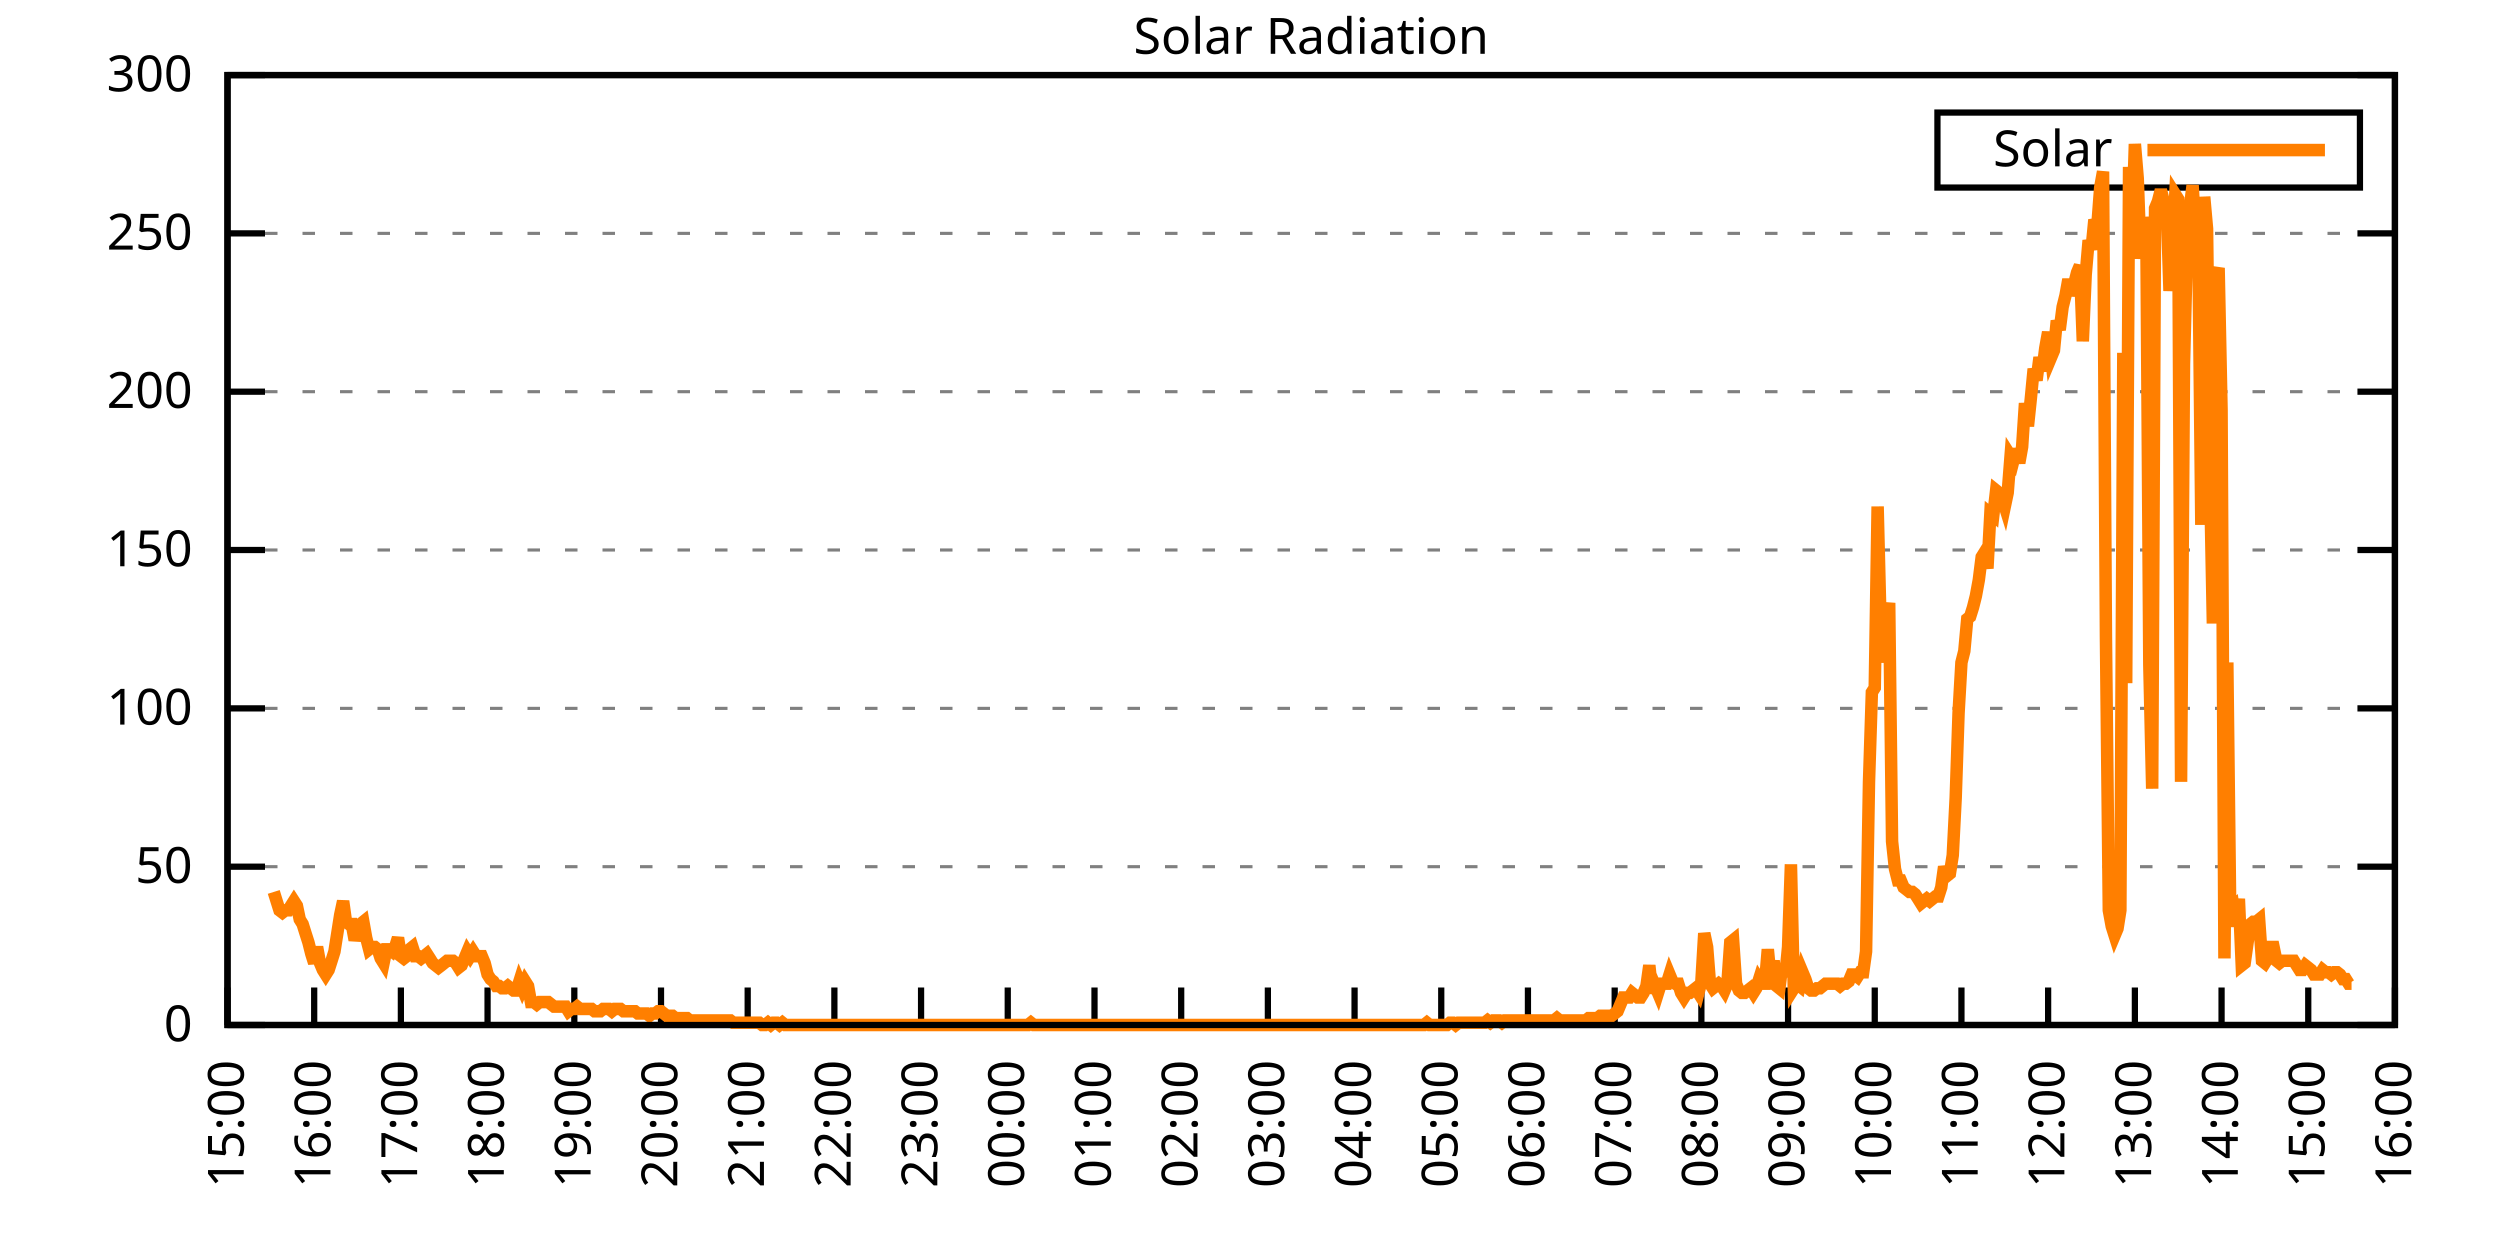
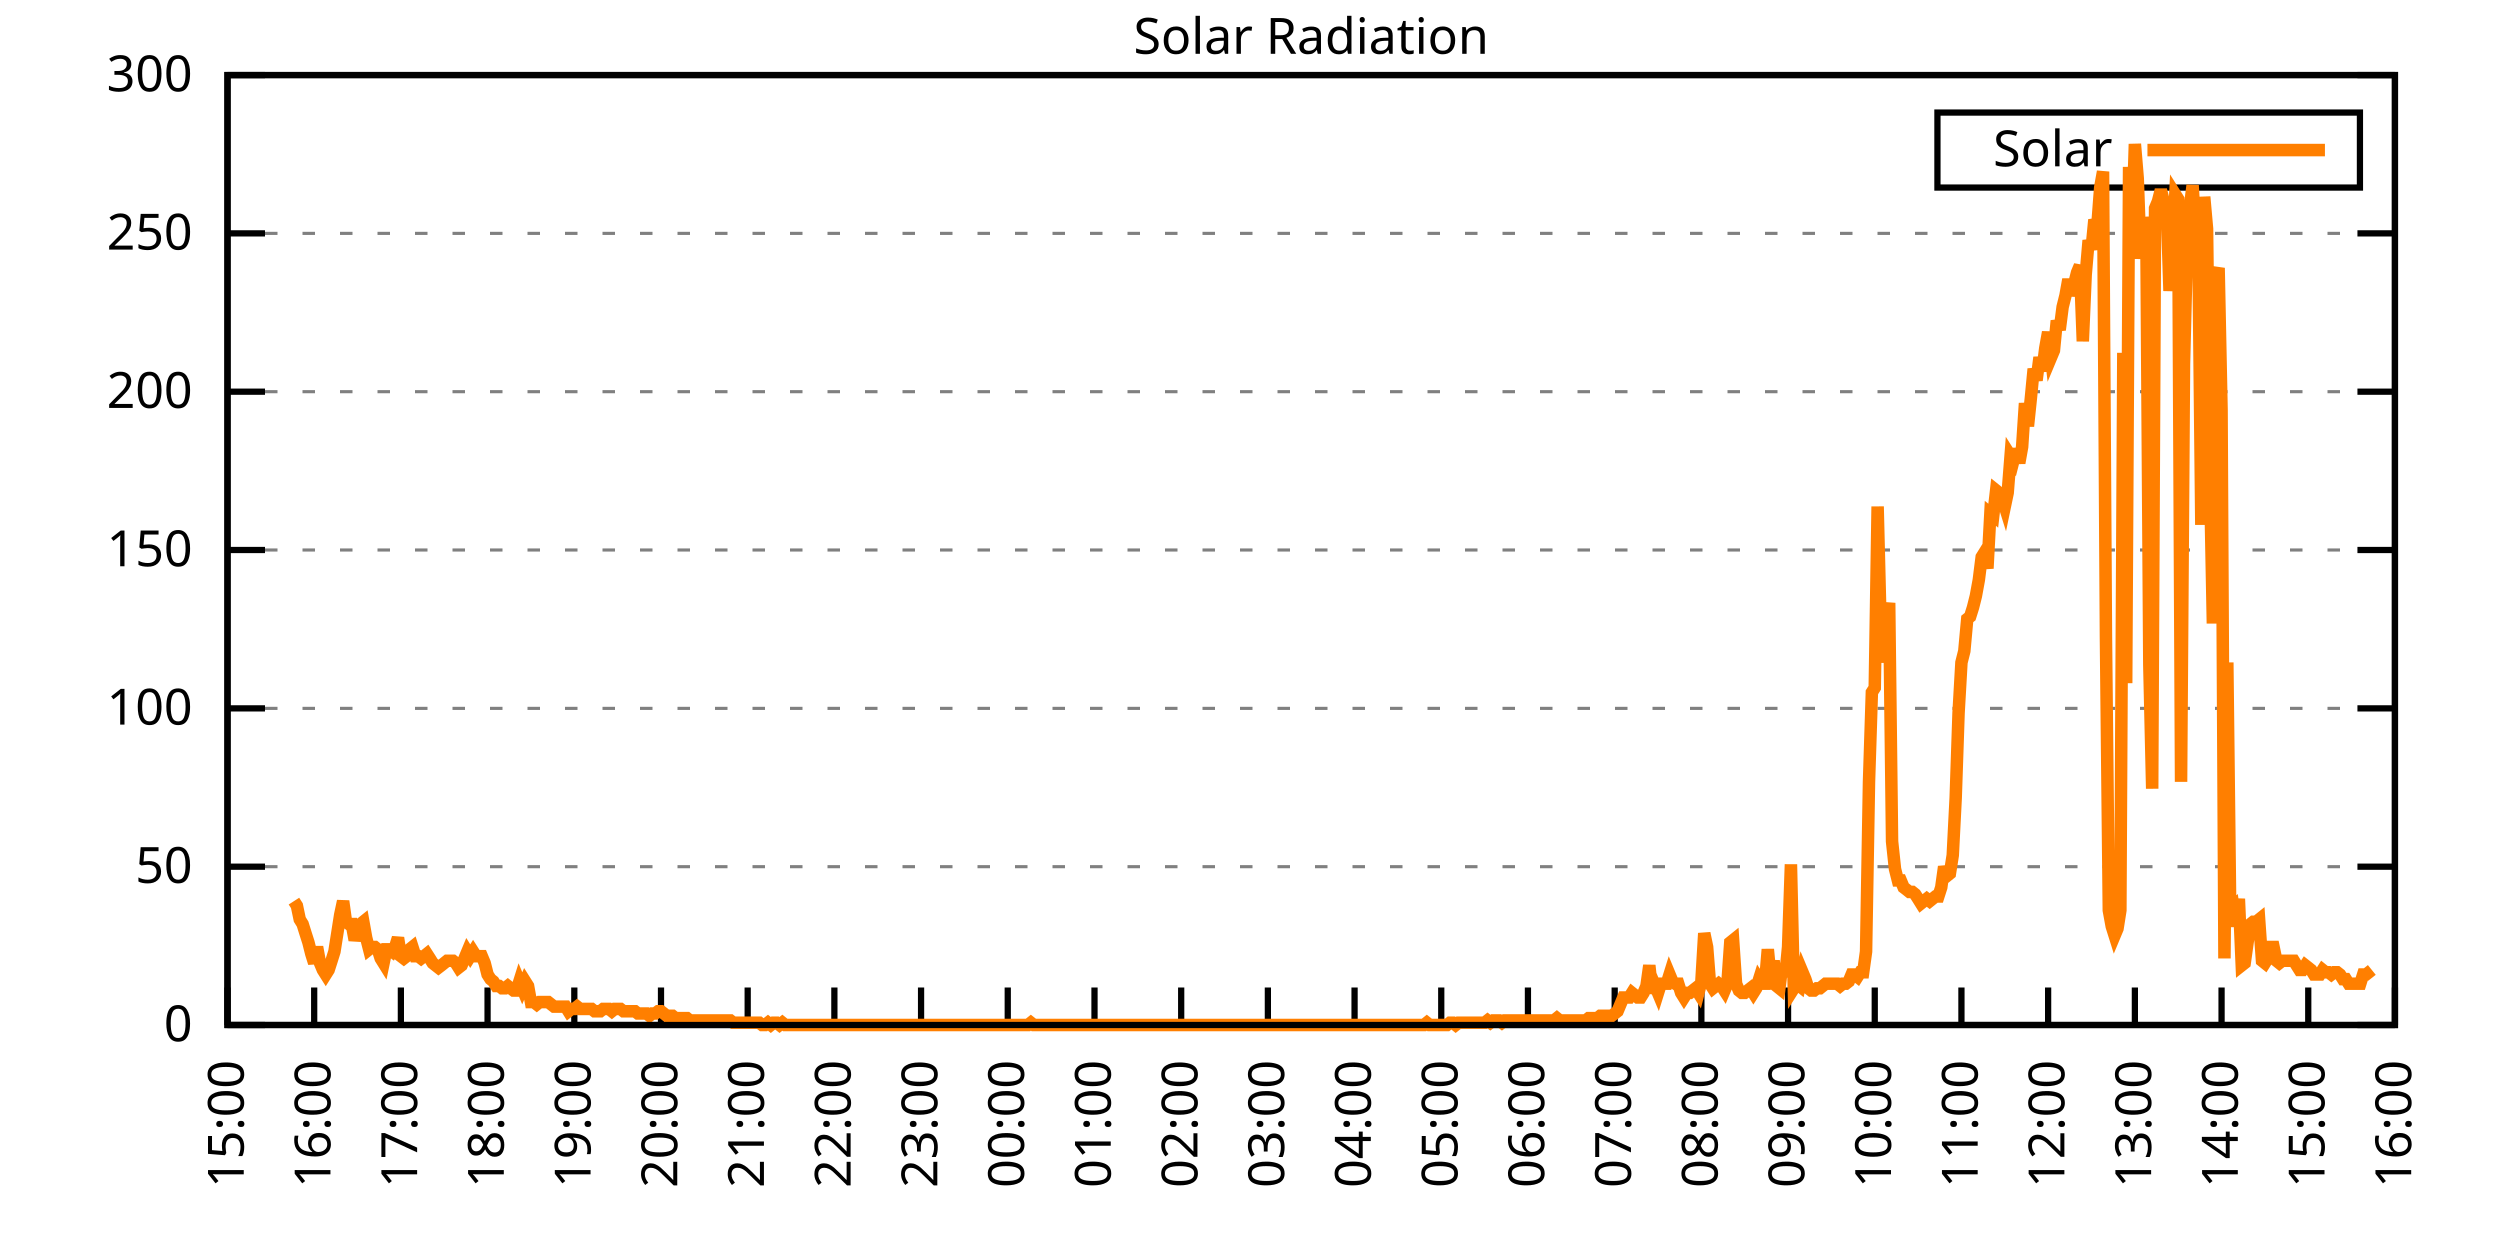
<svg xmlns="http://www.w3.org/2000/svg" xmlns:xlink="http://www.w3.org/1999/xlink" width="400" height="200" viewBox="0 0 400 200">
  <g id="gnuplot_canvas">
    <rect x="0" y="0" width="400" height="200" fill="none" />
    <defs>
      <circle id="gpDot" r="0.5" stroke-width="0.5" stroke="currentColor" />
      <path id="gpPt0" stroke-width="0.333" stroke="currentColor" d="M-1,0 h2 M0,-1 v2" />
      <path id="gpPt1" stroke-width="0.333" stroke="currentColor" d="M-1,-1 L1,1 M1,-1 L-1,1" />
      <path id="gpPt2" stroke-width="0.333" stroke="currentColor" d="M-1,0 L1,0 M0,-1 L0,1 M-1,-1 L1,1 M-1,1 L1,-1" />
      <rect id="gpPt3" stroke-width="0.333" stroke="currentColor" x="-1" y="-1" width="2" height="2" />
      <rect id="gpPt4" stroke-width="0.333" stroke="currentColor" fill="currentColor" x="-1" y="-1" width="2" height="2" />
      <circle id="gpPt5" stroke-width="0.333" stroke="currentColor" cx="0" cy="0" r="1" />
      <use xlink:href="#gpPt5" id="gpPt6" fill="currentColor" stroke="none" />
      <path id="gpPt7" stroke-width="0.333" stroke="currentColor" d="M0,-1.33 L-1.33,0.67 L1.33,0.67 z" />
      <use xlink:href="#gpPt7" id="gpPt8" fill="currentColor" stroke="none" />
      <use xlink:href="#gpPt7" id="gpPt9" stroke="currentColor" transform="rotate(180)" />
      <use xlink:href="#gpPt9" id="gpPt10" fill="currentColor" stroke="none" />
      <use xlink:href="#gpPt3" id="gpPt11" stroke="currentColor" transform="rotate(45)" />
      <use xlink:href="#gpPt11" id="gpPt12" fill="currentColor" stroke="none" />
      <path id="gpPt13" stroke-width="0.333" stroke="currentColor" d="M0,1.330 L1.265,0.411 L0.782,-1.067 L-0.782,-1.076 L-1.265,0.411 z" />
      <use xlink:href="#gpPt13" id="gpPt14" fill="currentColor" stroke="none" />
      <filter id="textbox" filterUnits="objectBoundingBox" x="0" y="0" height="1" width="1">
        <feFlood flood-color="white" flood-opacity="1" result="bgnd" />
        <feComposite in="SourceGraphic" in2="bgnd" operator="atop" />
      </filter>
      <filter id="greybox" filterUnits="objectBoundingBox" x="0" y="0" height="1" width="1">
        <feFlood flood-color="lightgrey" flood-opacity="1" result="grey" />
        <feComposite in="SourceGraphic" in2="grey" operator="atop" />
      </filter>
    </defs>
    <g fill="none" color="white" stroke="currentColor" stroke-width="1.00" stroke-linecap="butt" stroke-linejoin="miter">
</g>
    <g fill="none" color="black" stroke="currentColor" stroke-width="1.00" stroke-linecap="butt" stroke-linejoin="miter">
      <g stroke="none" shape-rendering="crispEdges">
        <polygon fill="rgb(255, 255, 255)" points="36.40,164.00 383.18,164.00 383.18,12.02 36.40,12.02 " />
      </g>
    </g>
    <g fill="none" color="black" stroke="currentColor" stroke-width="1.00" stroke-linecap="butt" stroke-linejoin="miter">
</g>
    <g fill="none" color="black" stroke="black" stroke-width="0.50" stroke-linecap="butt" stroke-linejoin="miter">
</g>
    <g fill="none" color="gray" stroke="currentColor" stroke-width="0.50" stroke-linecap="butt" stroke-linejoin="miter">
      <path stroke="gray" stroke-dasharray="2,4" class="gridline" d="M36.40,164.00 L383.19,164.00  " />
    </g>
    <g fill="none" color="gray" stroke="gray" stroke-width="1.00" stroke-linecap="butt" stroke-linejoin="miter">
</g>
    <g fill="none" color="black" stroke="currentColor" stroke-width="1.00" stroke-linecap="butt" stroke-linejoin="miter">
      <path stroke="black" d="M36.40,164.00 L42.40,164.00 M383.19,164.00 L377.19,164.00  " />
      <g transform="translate(30.80,166.60)" stroke="none" fill="black" font-family="Sans" font-size="8.00" text-anchor="end">
        <text>
          <tspan font-family="Sans"> 0</tspan>
        </text>
      </g>
    </g>
    <g fill="none" color="black" stroke="currentColor" stroke-width="1.00" stroke-linecap="butt" stroke-linejoin="miter">
</g>
    <g fill="none" color="black" stroke="black" stroke-width="0.50" stroke-linecap="butt" stroke-linejoin="miter">
</g>
    <g fill="none" color="gray" stroke="currentColor" stroke-width="0.50" stroke-linecap="butt" stroke-linejoin="miter">
      <path stroke="gray" stroke-dasharray="2,4" class="gridline" d="M36.40,138.67 L383.19,138.67  " />
    </g>
    <g fill="none" color="gray" stroke="gray" stroke-width="1.00" stroke-linecap="butt" stroke-linejoin="miter">
</g>
    <g fill="none" color="black" stroke="currentColor" stroke-width="1.00" stroke-linecap="butt" stroke-linejoin="miter">
      <path stroke="black" d="M36.40,138.67 L42.40,138.67 M383.19,138.67 L377.19,138.67  " />
      <g transform="translate(30.80,141.27)" stroke="none" fill="black" font-family="Sans" font-size="8.00" text-anchor="end">
        <text>
          <tspan font-family="Sans"> 50</tspan>
        </text>
      </g>
    </g>
    <g fill="none" color="black" stroke="currentColor" stroke-width="1.00" stroke-linecap="butt" stroke-linejoin="miter">
</g>
    <g fill="none" color="black" stroke="black" stroke-width="0.50" stroke-linecap="butt" stroke-linejoin="miter">
</g>
    <g fill="none" color="gray" stroke="currentColor" stroke-width="0.50" stroke-linecap="butt" stroke-linejoin="miter">
      <path stroke="gray" stroke-dasharray="2,4" class="gridline" d="M36.40,113.34 L383.19,113.34  " />
    </g>
    <g fill="none" color="gray" stroke="gray" stroke-width="1.00" stroke-linecap="butt" stroke-linejoin="miter">
</g>
    <g fill="none" color="black" stroke="currentColor" stroke-width="1.00" stroke-linecap="butt" stroke-linejoin="miter">
      <path stroke="black" d="M36.40,113.34 L42.40,113.34 M383.19,113.34 L377.19,113.34  " />
      <g transform="translate(30.80,115.94)" stroke="none" fill="black" font-family="Sans" font-size="8.00" text-anchor="end">
        <text>
          <tspan font-family="Sans"> 100</tspan>
        </text>
      </g>
    </g>
    <g fill="none" color="black" stroke="currentColor" stroke-width="1.00" stroke-linecap="butt" stroke-linejoin="miter">
</g>
    <g fill="none" color="black" stroke="black" stroke-width="0.50" stroke-linecap="butt" stroke-linejoin="miter">
</g>
    <g fill="none" color="gray" stroke="currentColor" stroke-width="0.50" stroke-linecap="butt" stroke-linejoin="miter">
      <path stroke="gray" stroke-dasharray="2,4" class="gridline" d="M36.40,88.00 L383.19,88.00  " />
    </g>
    <g fill="none" color="gray" stroke="gray" stroke-width="1.00" stroke-linecap="butt" stroke-linejoin="miter">
</g>
    <g fill="none" color="black" stroke="currentColor" stroke-width="1.00" stroke-linecap="butt" stroke-linejoin="miter">
      <path stroke="black" d="M36.40,88.00 L42.40,88.00 M383.19,88.00 L377.19,88.00  " />
      <g transform="translate(30.80,90.60)" stroke="none" fill="black" font-family="Sans" font-size="8.00" text-anchor="end">
        <text>
          <tspan font-family="Sans"> 150</tspan>
        </text>
      </g>
    </g>
    <g fill="none" color="black" stroke="currentColor" stroke-width="1.00" stroke-linecap="butt" stroke-linejoin="miter">
</g>
    <g fill="none" color="black" stroke="black" stroke-width="0.50" stroke-linecap="butt" stroke-linejoin="miter">
</g>
    <g fill="none" color="gray" stroke="currentColor" stroke-width="0.50" stroke-linecap="butt" stroke-linejoin="miter">
      <path stroke="gray" stroke-dasharray="2,4" class="gridline" d="M36.40,62.67 L383.19,62.67  " />
    </g>
    <g fill="none" color="gray" stroke="gray" stroke-width="1.00" stroke-linecap="butt" stroke-linejoin="miter">
</g>
    <g fill="none" color="black" stroke="currentColor" stroke-width="1.00" stroke-linecap="butt" stroke-linejoin="miter">
      <path stroke="black" d="M36.40,62.67 L42.40,62.67 M383.19,62.67 L377.19,62.67  " />
      <g transform="translate(30.80,65.27)" stroke="none" fill="black" font-family="Sans" font-size="8.00" text-anchor="end">
        <text>
          <tspan font-family="Sans"> 200</tspan>
        </text>
      </g>
    </g>
    <g fill="none" color="black" stroke="currentColor" stroke-width="1.00" stroke-linecap="butt" stroke-linejoin="miter">
</g>
    <g fill="none" color="black" stroke="black" stroke-width="0.50" stroke-linecap="butt" stroke-linejoin="miter">
</g>
    <g fill="none" color="gray" stroke="currentColor" stroke-width="0.50" stroke-linecap="butt" stroke-linejoin="miter">
      <path stroke="gray" stroke-dasharray="2,4" class="gridline" d="M36.40,37.34 L383.19,37.34  " />
    </g>
    <g fill="none" color="gray" stroke="gray" stroke-width="1.00" stroke-linecap="butt" stroke-linejoin="miter">
</g>
    <g fill="none" color="black" stroke="currentColor" stroke-width="1.00" stroke-linecap="butt" stroke-linejoin="miter">
      <path stroke="black" d="M36.40,37.34 L42.40,37.34 M383.19,37.34 L377.19,37.34  " />
      <g transform="translate(30.80,39.94)" stroke="none" fill="black" font-family="Sans" font-size="8.00" text-anchor="end">
        <text>
          <tspan font-family="Sans"> 250</tspan>
        </text>
      </g>
    </g>
    <g fill="none" color="black" stroke="currentColor" stroke-width="1.00" stroke-linecap="butt" stroke-linejoin="miter">
</g>
    <g fill="none" color="black" stroke="black" stroke-width="0.50" stroke-linecap="butt" stroke-linejoin="miter">
</g>
    <g fill="none" color="gray" stroke="currentColor" stroke-width="0.50" stroke-linecap="butt" stroke-linejoin="miter">
      <path stroke="gray" stroke-dasharray="2,4" class="gridline" d="M36.40,12.01 L383.19,12.01  " />
    </g>
    <g fill="none" color="gray" stroke="gray" stroke-width="1.00" stroke-linecap="butt" stroke-linejoin="miter">
</g>
    <g fill="none" color="black" stroke="currentColor" stroke-width="1.00" stroke-linecap="butt" stroke-linejoin="miter">
      <path stroke="black" d="M36.40,12.01 L42.40,12.01 M383.19,12.01 L377.19,12.01  " />
      <g transform="translate(30.80,14.61)" stroke="none" fill="black" font-family="Sans" font-size="8.00" text-anchor="end">
        <text>
          <tspan font-family="Sans"> 300</tspan>
        </text>
      </g>
    </g>
    <g fill="none" color="black" stroke="currentColor" stroke-width="1.00" stroke-linecap="butt" stroke-linejoin="miter">
      <path stroke="black" d="M36.40,164.00 L36.40,158.00  " />
      <g transform="translate(39.00,169.60) rotate(270.00)" stroke="none" fill="black" font-family="Sans" font-size="8.00" text-anchor="end">
        <text>
          <tspan font-family="Sans">15:00</tspan>
        </text>
      </g>
    </g>
    <g fill="none" color="black" stroke="currentColor" stroke-width="1.00" stroke-linecap="butt" stroke-linejoin="miter">
      <path stroke="black" d="M50.27,164.00 L50.27,158.00  " />
      <g transform="translate(52.87,169.60) rotate(270.00)" stroke="none" fill="black" font-family="Sans" font-size="8.00" text-anchor="end">
        <text>
          <tspan font-family="Sans">16:00</tspan>
        </text>
      </g>
    </g>
    <g fill="none" color="black" stroke="currentColor" stroke-width="1.00" stroke-linecap="butt" stroke-linejoin="miter">
      <path stroke="black" d="M64.14,164.00 L64.14,158.00  " />
      <g transform="translate(66.74,169.60) rotate(270.00)" stroke="none" fill="black" font-family="Sans" font-size="8.00" text-anchor="end">
        <text>
          <tspan font-family="Sans">17:00</tspan>
        </text>
      </g>
    </g>
    <g fill="none" color="black" stroke="currentColor" stroke-width="1.00" stroke-linecap="butt" stroke-linejoin="miter">
      <path stroke="black" d="M78.01,164.00 L78.01,158.00  " />
      <g transform="translate(80.61,169.60) rotate(270.00)" stroke="none" fill="black" font-family="Sans" font-size="8.00" text-anchor="end">
        <text>
          <tspan font-family="Sans">18:00</tspan>
        </text>
      </g>
    </g>
    <g fill="none" color="black" stroke="currentColor" stroke-width="1.00" stroke-linecap="butt" stroke-linejoin="miter">
      <path stroke="black" d="M91.89,164.00 L91.89,158.00  " />
      <g transform="translate(94.49,169.60) rotate(270.00)" stroke="none" fill="black" font-family="Sans" font-size="8.00" text-anchor="end">
        <text>
          <tspan font-family="Sans">19:00</tspan>
        </text>
      </g>
    </g>
    <g fill="none" color="black" stroke="currentColor" stroke-width="1.00" stroke-linecap="butt" stroke-linejoin="miter">
      <path stroke="black" d="M105.76,164.00 L105.76,158.00  " />
      <g transform="translate(108.36,169.60) rotate(270.00)" stroke="none" fill="black" font-family="Sans" font-size="8.00" text-anchor="end">
        <text>
          <tspan font-family="Sans">20:00</tspan>
        </text>
      </g>
    </g>
    <g fill="none" color="black" stroke="currentColor" stroke-width="1.00" stroke-linecap="butt" stroke-linejoin="miter">
      <path stroke="black" d="M119.63,164.00 L119.63,158.00  " />
      <g transform="translate(122.23,169.60) rotate(270.00)" stroke="none" fill="black" font-family="Sans" font-size="8.00" text-anchor="end">
        <text>
          <tspan font-family="Sans">21:00</tspan>
        </text>
      </g>
    </g>
    <g fill="none" color="black" stroke="currentColor" stroke-width="1.00" stroke-linecap="butt" stroke-linejoin="miter">
      <path stroke="black" d="M133.50,164.00 L133.50,158.00  " />
      <g transform="translate(136.10,169.60) rotate(270.00)" stroke="none" fill="black" font-family="Sans" font-size="8.00" text-anchor="end">
        <text>
          <tspan font-family="Sans">22:00</tspan>
        </text>
      </g>
    </g>
    <g fill="none" color="black" stroke="currentColor" stroke-width="1.00" stroke-linecap="butt" stroke-linejoin="miter">
      <path stroke="black" d="M147.37,164.00 L147.37,158.00  " />
      <g transform="translate(149.97,169.60) rotate(270.00)" stroke="none" fill="black" font-family="Sans" font-size="8.00" text-anchor="end">
        <text>
          <tspan font-family="Sans">23:00</tspan>
        </text>
      </g>
    </g>
    <g fill="none" color="black" stroke="currentColor" stroke-width="1.00" stroke-linecap="butt" stroke-linejoin="miter">
      <path stroke="black" d="M161.24,164.00 L161.24,158.00  " />
      <g transform="translate(163.84,169.60) rotate(270.00)" stroke="none" fill="black" font-family="Sans" font-size="8.00" text-anchor="end">
        <text>
          <tspan font-family="Sans">00:00</tspan>
        </text>
      </g>
    </g>
    <g fill="none" color="black" stroke="currentColor" stroke-width="1.00" stroke-linecap="butt" stroke-linejoin="miter">
      <path stroke="black" d="M175.12,164.00 L175.12,158.00  " />
      <g transform="translate(177.72,169.60) rotate(270.00)" stroke="none" fill="black" font-family="Sans" font-size="8.00" text-anchor="end">
        <text>
          <tspan font-family="Sans">01:00</tspan>
        </text>
      </g>
    </g>
    <g fill="none" color="black" stroke="currentColor" stroke-width="1.00" stroke-linecap="butt" stroke-linejoin="miter">
      <path stroke="black" d="M188.99,164.00 L188.99,158.00  " />
      <g transform="translate(191.59,169.60) rotate(270.00)" stroke="none" fill="black" font-family="Sans" font-size="8.00" text-anchor="end">
        <text>
          <tspan font-family="Sans">02:00</tspan>
        </text>
      </g>
    </g>
    <g fill="none" color="black" stroke="currentColor" stroke-width="1.00" stroke-linecap="butt" stroke-linejoin="miter">
      <path stroke="black" d="M202.86,164.00 L202.86,158.00  " />
      <g transform="translate(205.46,169.60) rotate(270.00)" stroke="none" fill="black" font-family="Sans" font-size="8.00" text-anchor="end">
        <text>
          <tspan font-family="Sans">03:00</tspan>
        </text>
      </g>
    </g>
    <g fill="none" color="black" stroke="currentColor" stroke-width="1.00" stroke-linecap="butt" stroke-linejoin="miter">
      <path stroke="black" d="M216.73,164.00 L216.73,158.00  " />
      <g transform="translate(219.33,169.60) rotate(270.00)" stroke="none" fill="black" font-family="Sans" font-size="8.00" text-anchor="end">
        <text>
          <tspan font-family="Sans">04:00</tspan>
        </text>
      </g>
    </g>
    <g fill="none" color="black" stroke="currentColor" stroke-width="1.00" stroke-linecap="butt" stroke-linejoin="miter">
      <path stroke="black" d="M230.60,164.00 L230.60,158.00  " />
      <g transform="translate(233.20,169.60) rotate(270.00)" stroke="none" fill="black" font-family="Sans" font-size="8.00" text-anchor="end">
        <text>
          <tspan font-family="Sans">05:00</tspan>
        </text>
      </g>
    </g>
    <g fill="none" color="black" stroke="currentColor" stroke-width="1.00" stroke-linecap="butt" stroke-linejoin="miter">
      <path stroke="black" d="M244.47,164.00 L244.47,158.00  " />
      <g transform="translate(247.07,169.60) rotate(270.00)" stroke="none" fill="black" font-family="Sans" font-size="8.00" text-anchor="end">
        <text>
          <tspan font-family="Sans">06:00</tspan>
        </text>
      </g>
    </g>
    <g fill="none" color="black" stroke="currentColor" stroke-width="1.00" stroke-linecap="butt" stroke-linejoin="miter">
      <path stroke="black" d="M258.35,164.00 L258.35,158.00  " />
      <g transform="translate(260.95,169.60) rotate(270.00)" stroke="none" fill="black" font-family="Sans" font-size="8.00" text-anchor="end">
        <text>
          <tspan font-family="Sans">07:00</tspan>
        </text>
      </g>
    </g>
    <g fill="none" color="black" stroke="currentColor" stroke-width="1.00" stroke-linecap="butt" stroke-linejoin="miter">
      <path stroke="black" d="M272.22,164.00 L272.22,158.00  " />
      <g transform="translate(274.82,169.60) rotate(270.00)" stroke="none" fill="black" font-family="Sans" font-size="8.00" text-anchor="end">
        <text>
          <tspan font-family="Sans">08:00</tspan>
        </text>
      </g>
    </g>
    <g fill="none" color="black" stroke="currentColor" stroke-width="1.00" stroke-linecap="butt" stroke-linejoin="miter">
      <path stroke="black" d="M286.09,164.00 L286.09,158.00  " />
      <g transform="translate(288.69,169.60) rotate(270.00)" stroke="none" fill="black" font-family="Sans" font-size="8.00" text-anchor="end">
        <text>
          <tspan font-family="Sans">09:00</tspan>
        </text>
      </g>
    </g>
    <g fill="none" color="black" stroke="currentColor" stroke-width="1.00" stroke-linecap="butt" stroke-linejoin="miter">
      <path stroke="black" d="M299.96,164.00 L299.96,158.00  " />
      <g transform="translate(302.56,169.60) rotate(270.00)" stroke="none" fill="black" font-family="Sans" font-size="8.00" text-anchor="end">
        <text>
          <tspan font-family="Sans">10:00</tspan>
        </text>
      </g>
    </g>
    <g fill="none" color="black" stroke="currentColor" stroke-width="1.00" stroke-linecap="butt" stroke-linejoin="miter">
      <path stroke="black" d="M313.83,164.00 L313.83,158.00  " />
      <g transform="translate(316.43,169.60) rotate(270.00)" stroke="none" fill="black" font-family="Sans" font-size="8.00" text-anchor="end">
        <text>
          <tspan font-family="Sans">11:00</tspan>
        </text>
      </g>
    </g>
    <g fill="none" color="black" stroke="currentColor" stroke-width="1.00" stroke-linecap="butt" stroke-linejoin="miter">
      <path stroke="black" d="M327.70,164.00 L327.70,158.00  " />
      <g transform="translate(330.30,169.60) rotate(270.00)" stroke="none" fill="black" font-family="Sans" font-size="8.00" text-anchor="end">
        <text>
          <tspan font-family="Sans">12:00</tspan>
        </text>
      </g>
    </g>
    <g fill="none" color="black" stroke="currentColor" stroke-width="1.00" stroke-linecap="butt" stroke-linejoin="miter">
      <path stroke="black" d="M341.58,164.00 L341.58,158.00  " />
      <g transform="translate(344.18,169.60) rotate(270.00)" stroke="none" fill="black" font-family="Sans" font-size="8.00" text-anchor="end">
        <text>
          <tspan font-family="Sans">13:00</tspan>
        </text>
      </g>
    </g>
    <g fill="none" color="black" stroke="currentColor" stroke-width="1.00" stroke-linecap="butt" stroke-linejoin="miter">
      <path stroke="black" d="M355.45,164.00 L355.45,158.00  " />
      <g transform="translate(358.05,169.60) rotate(270.00)" stroke="none" fill="black" font-family="Sans" font-size="8.00" text-anchor="end">
        <text>
          <tspan font-family="Sans">14:00</tspan>
        </text>
      </g>
    </g>
    <g fill="none" color="black" stroke="currentColor" stroke-width="1.00" stroke-linecap="butt" stroke-linejoin="miter">
      <path stroke="black" d="M369.32,164.00 L369.32,158.00  " />
      <g transform="translate(371.92,169.60) rotate(270.00)" stroke="none" fill="black" font-family="Sans" font-size="8.00" text-anchor="end">
        <text>
          <tspan font-family="Sans">15:00</tspan>
        </text>
      </g>
    </g>
    <g fill="none" color="black" stroke="currentColor" stroke-width="1.00" stroke-linecap="butt" stroke-linejoin="miter">
      <path stroke="black" d="M383.19,164.00 L383.19,158.00  " />
      <g transform="translate(385.79,169.60) rotate(270.00)" stroke="none" fill="black" font-family="Sans" font-size="8.00" text-anchor="end">
        <text>
          <tspan font-family="Sans">16:00</tspan>
        </text>
      </g>
    </g>
    <g fill="none" color="black" stroke="currentColor" stroke-width="1.00" stroke-linecap="butt" stroke-linejoin="miter">
</g>
    <g fill="none" color="black" stroke="currentColor" stroke-width="1.00" stroke-linecap="butt" stroke-linejoin="miter">
      <path stroke="black" d="M36.40,12.01 L36.40,164.00 L383.19,164.00 L383.19,12.01 L36.40,12.01 Z  " />
    </g>
    <g fill="none" color="black" stroke="currentColor" stroke-width="1.00" stroke-linecap="butt" stroke-linejoin="miter">
</g>
    <g fill="none" color="black" stroke="currentColor" stroke-width="1.00" stroke-linecap="butt" stroke-linejoin="miter">
      <path stroke="black" d="M309.99,30.01 L309.99,18.01 L377.59,18.01 L377.59,30.01 L309.99,30.01 Z  " />
    </g>
    <g id="Solar_Radiation_plot_1">
      <g fill="none" color="white" stroke="black" stroke-width="2.00" stroke-linecap="butt" stroke-linejoin="miter">
</g>
      <g fill="none" color="black" stroke="currentColor" stroke-width="2.00" stroke-linecap="butt" stroke-linejoin="miter">
        <g transform="translate(337.99,26.61)" stroke="none" fill="black" font-family="Sans" font-size="8.00" text-anchor="end">
          <text>
            <tspan font-family="Sans">Solar</tspan>
          </text>
        </g>
      </g>
      <g fill="none" color="black" stroke="currentColor" stroke-width="2.00" stroke-linecap="butt" stroke-linejoin="miter">
-         <path stroke="rgb(255, 127,   0)" d="M343.59,24.01 L371.99,24.01 M43.80,142.71 L44.26,144.18 L44.72,145.65 L45.19,146.01 L45.65,145.65 L46.11,145.65   L46.57,144.91 L47.03,144.18 L47.50,144.91 L47.96,147.11 L48.42,147.85 L48.88,149.32 L49.35,150.79 L49.81,152.62   L50.27,154.09 L50.73,151.52 L51.20,154.09 L51.66,155.19 L52.12,155.92 L52.58,155.19 L53.05,153.72 L53.51,152.25   L53.97,149.32 L54.43,146.38 L54.90,144.18 L55.36,147.48 L55.82,147.85 L56.28,147.85 L56.75,150.42 L57.21,148.95   L57.67,147.85 L58.13,147.48 L58.59,150.05 L59.06,151.89 L59.52,151.52 L59.98,151.52 L60.44,151.89 L60.91,153.35   L61.37,154.09 L61.83,151.89 L62.29,151.89 L62.76,152.25 L63.22,151.52 L63.68,150.05 L64.14,152.99 L64.61,153.35   L65.07,152.99 L65.53,151.89 L65.99,151.52 L66.46,152.99 L66.92,152.99 L67.38,153.35 L67.84,152.99 L68.30,152.62   L68.77,153.35 L69.23,154.09 L69.69,154.46 L70.15,154.82 L70.62,154.46 L71.08,154.09 L71.54,153.72 L72.00,153.72   L72.47,153.72 L72.93,154.09 L73.39,154.82 L73.85,154.46 L74.32,153.35 L74.78,152.25 L75.24,152.99 L75.70,152.25   L76.17,152.99 L76.63,152.99 L77.09,152.99 L77.55,154.09 L78.01,155.92 L78.48,156.66 L78.94,157.03 L79.40,157.76   L79.86,157.76 L80.33,158.13 L80.79,158.13 L81.25,157.76 L81.71,158.13 L82.18,158.49 L82.64,158.49 L83.10,157.03   L83.56,158.13 L84.03,157.03 L84.49,157.76 L84.95,160.33 L85.41,160.33 L85.88,160.70 L86.34,160.33 L86.80,160.33   L87.26,160.33 L87.72,160.33 L88.19,160.70 L88.65,161.06 L89.11,161.06 L89.57,161.06 L90.04,161.06 L90.50,161.06   L90.96,161.80 L91.42,161.43 L91.89,161.43 L92.35,161.06 L92.81,161.43 L93.27,161.43 L93.74,161.43 L94.20,161.43   L94.66,161.43 L95.12,161.80 L95.59,161.80 L96.05,161.80 L96.51,161.43 L96.97,161.43 L97.44,161.43 L97.90,161.80   L98.36,161.43 L98.82,161.43 L99.28,161.43 L99.75,161.80 L100.21,161.80 L100.67,161.80 L101.13,161.80 L101.60,161.80   L102.06,162.16 L102.52,162.16 L102.98,162.16 L103.45,162.16 L103.91,162.53 L104.37,162.16 L104.83,162.16 L105.30,161.80   L105.76,161.80 L106.22,162.16 L106.68,162.53 L107.15,162.53 L107.61,162.53 L108.07,162.90 L108.53,162.90 L108.99,162.90   L109.46,162.90 L109.92,162.90 L110.38,163.27 L110.84,163.27 L111.31,163.27 L111.77,163.27 L112.23,163.27 L112.69,163.27   L113.16,163.27 L113.62,163.27 L114.08,163.27 L114.54,163.27 L115.01,163.27 L115.47,163.27 L115.93,163.27 L116.39,163.27   L116.86,163.27 L117.32,163.63 L117.78,163.63 L118.24,163.63 L118.70,163.63 L119.17,163.63 L119.63,163.63 L120.09,163.63   L120.55,163.63 L121.02,163.63 L121.48,163.63 L121.94,164.00 L122.40,164.00 L122.87,163.63 L123.33,164.00 L123.79,163.63   L124.25,163.63 L124.72,164.00 L125.18,163.63 L125.64,164.00 L126.10,164.00 L126.57,164.00 L127.03,164.00 L127.49,164.00   L127.95,164.00 L128.41,164.00 L128.88,164.00 L129.34,164.00 L129.80,164.00 L130.26,164.00 L130.73,164.00 L131.19,164.00   L131.65,164.00 L132.11,164.00 L132.58,164.00 L133.04,164.00 L133.50,164.00 L133.96,164.00 L134.43,164.00 L134.89,164.00   L135.35,164.00 L135.81,164.00 L136.28,164.00 L136.74,164.00 L137.20,164.00 L137.66,164.00 L138.13,164.00 L138.59,164.00   L139.05,164.00 L139.51,164.00 L139.97,164.00 L140.44,164.00 L140.90,164.00 L141.36,164.00 L141.82,164.00 L142.29,164.00   L142.75,164.00 L143.21,164.00 L143.67,164.00 L144.14,164.00 L144.60,164.00 L145.06,164.00 L145.52,164.00 L145.99,164.00   L146.45,164.00 L146.91,164.00 L147.37,164.00 L147.84,164.00 L148.30,164.00 L148.76,164.00 L149.22,164.00 L149.68,164.00   L150.15,164.00 L150.61,164.00 L151.07,164.00 L151.53,164.00 L152.00,164.00 L152.46,164.00 L152.92,164.00 L153.38,164.00   L153.85,164.00 L154.31,164.00 L154.77,164.00 L155.23,164.00 L155.70,164.00 L156.16,164.00 L156.62,164.00 L157.08,164.00   L157.55,164.00 L158.01,164.00 L158.47,164.00 L158.93,164.00 L159.39,164.00 L159.86,164.00 L160.32,164.00 L160.78,164.00   L161.24,164.00 L161.71,164.00 L162.17,164.00 L162.63,164.00 L163.09,164.00 L163.56,164.00 L164.02,164.00 L164.48,164.00   L164.94,163.63 L165.41,164.00 L165.87,164.00 L166.33,164.00 L166.79,164.00 L167.26,164.00 L167.72,164.00 L168.18,164.00   L168.64,164.00 L169.10,164.00 L169.57,164.00 L170.03,164.00 L170.49,164.00 L170.95,164.00 L171.42,164.00 L171.88,164.00   L172.34,164.00 L172.80,164.00 L173.27,164.00 L173.73,164.00 L174.19,164.00 L174.65,164.00 L175.12,164.00 L175.58,164.00   L176.04,164.00 L176.50,164.00 L176.97,164.00 L177.43,164.00 L177.89,164.00 L178.35,164.00 L178.82,164.00 L179.28,164.00   L179.74,164.00 L180.20,164.00 L180.66,164.00 L181.13,164.00 L181.59,164.00 L182.05,164.00 L182.51,164.00 L182.98,164.00   L183.44,164.00 L183.90,164.00 L184.36,164.00 L184.83,164.00 L185.29,164.00 L185.75,164.00 L186.21,164.00 L186.68,164.00   L187.14,164.00 L187.60,164.00 L188.06,164.00 L188.53,164.00 L188.99,164.00 L189.45,164.00 L189.91,164.00 L190.37,164.00   L190.84,164.00 L191.30,164.00 L191.76,164.00 L192.22,164.00 L192.69,164.00 L193.15,164.00 L193.61,164.00 L194.07,164.00   L194.54,164.00 L195.00,164.00 L195.46,164.00 L195.92,164.00 L196.39,164.00 L196.85,164.00 L197.31,164.00 L197.77,164.00   L198.24,164.00 L198.70,164.00 L199.16,164.00 L199.62,164.00 L200.08,164.00 L200.55,164.00 L201.01,164.00 L201.47,164.00   L201.93,164.00 L202.40,164.00 L202.86,164.00 L203.32,164.00 L203.78,164.00 L204.25,164.00 L204.71,164.00 L205.17,164.00   L205.63,164.00 L206.10,164.00 L206.56,164.00 L207.02,164.00 L207.48,164.00 L207.95,164.00 L208.41,164.00 L208.87,164.00   L209.33,164.00 L209.80,164.00 L210.26,164.00 L210.72,164.00 L211.18,164.00 L211.64,164.00 L212.11,164.00 L212.57,164.00   L213.03,164.00 L213.49,164.00 L213.96,164.00 L214.42,164.00 L214.88,164.00 L215.34,164.00 L215.81,164.00 L216.27,164.00   L216.73,164.00 L217.19,164.00 L217.66,164.00 L218.12,164.00 L218.58,164.00 L219.04,164.00 L219.51,164.00 L219.97,164.00   L220.43,164.00 L220.89,164.00 L221.35,164.00 L221.82,164.00 L222.28,164.00 L222.74,164.00 L223.20,164.00 L223.67,164.00   L224.13,164.00 L224.59,164.00 L225.05,164.00 L225.52,164.00 L225.98,164.00 L226.44,164.00 L226.90,164.00 L227.37,164.00   L227.83,164.00 L228.29,163.63 L228.75,164.00 L229.22,164.00 L229.68,164.00 L230.14,164.00 L230.60,164.00 L231.06,164.00   L231.53,164.00 L231.99,163.63 L232.45,163.63 L232.91,164.00 L233.38,163.63 L233.84,163.63 L234.30,163.63 L234.76,163.63   L235.23,163.63 L235.69,163.63 L236.15,163.63 L236.61,163.63 L237.08,163.63 L237.54,163.63 L238.00,163.27 L238.46,163.63   L238.93,163.27 L239.39,163.27 L239.85,163.27 L240.31,163.63 L240.77,163.27 L241.24,163.27 L241.70,163.27 L242.16,163.27   L242.62,163.27 L243.09,163.27 L243.55,163.27 L244.01,163.27 L244.47,163.27 L244.94,163.27 L245.40,163.27 L245.86,163.27   L246.32,163.27 L246.79,163.27 L247.25,163.27 L247.71,163.27 L248.17,163.27 L248.64,163.27 L249.10,162.90 L249.56,163.27   L250.02,163.27 L250.49,163.27 L250.95,163.27 L251.41,163.27 L251.87,163.27 L252.33,163.27 L252.80,163.27 L253.26,163.27   L253.72,163.27 L254.18,162.90 L254.65,162.90 L255.11,162.90 L255.57,162.90 L256.03,162.53 L256.50,162.53 L256.96,162.53   L257.42,162.53 L257.88,162.53 L258.35,162.16 L258.81,161.80 L259.27,160.70 L259.73,159.60 L260.20,159.60 L260.66,159.60   L261.12,158.86 L261.58,159.23 L262.04,159.60 L262.51,159.60 L262.97,158.86 L263.43,157.76 L263.89,154.46 L264.36,158.86   L264.82,157.76 L265.28,158.86 L265.74,157.39 L266.21,157.39 L266.67,157.39 L267.13,155.92 L267.59,157.03 L268.06,157.39   L268.52,157.39 L268.98,158.86 L269.44,159.60 L269.91,158.86 L270.37,158.86 L270.83,158.49 L271.29,158.13 L271.75,158.86   L272.22,157.03 L272.68,149.32 L273.14,151.52 L273.60,157.39 L274.07,158.13 L274.53,157.76 L274.99,157.39 L275.45,157.76   L275.92,158.49 L276.38,157.39 L276.84,150.79 L277.30,150.42 L277.77,157.39 L278.23,158.49 L278.69,158.86 L279.15,158.86   L279.62,158.49 L280.08,158.13 L280.54,158.86 L281.00,158.13 L281.46,156.66 L281.93,157.39 L282.39,157.39 L282.85,151.89   L283.31,156.66 L283.78,153.72 L284.24,157.76 L284.70,158.13 L285.16,154.46 L285.63,156.29 L286.09,151.52 L286.55,138.30   L287.01,158.13 L287.48,157.39 L287.94,157.76 L288.40,155.56 L288.86,156.66 L289.33,158.13 L289.79,158.49 L290.25,158.49   L290.71,158.13 L291.18,158.13 L291.64,157.76 L292.10,157.39 L292.56,157.39 L293.02,157.39 L293.49,157.39 L293.95,157.39   L294.41,157.76 L294.87,157.39 L295.34,157.39 L295.80,157.03 L296.26,155.92 L296.72,155.92 L297.19,156.29 L297.65,155.56   L298.11,155.56 L298.57,152.25 L299.04,125.09 L299.50,110.77 L299.96,110.04 L300.42,81.04 L300.89,99.76 L301.35,106.00   L301.81,99.39 L302.27,96.46 L302.73,134.63 L303.20,139.04 L303.66,140.87 L304.12,140.87 L304.58,141.98 L305.05,142.34   L305.51,142.71 L305.97,142.71 L306.43,143.08 L306.90,143.81 L307.36,144.55 L307.82,144.18 L308.28,143.81 L308.75,144.18   L309.21,143.81 L309.67,143.44 L310.13,143.44 L310.60,141.98 L311.06,138.67 L311.52,140.14 L311.98,139.77 L312.44,136.84   L312.91,127.66 L313.37,114.08 L313.83,106.00 L314.29,104.17 L314.76,99.03 L315.22,98.66 L315.68,97.19 L316.14,95.36   L316.61,92.79 L317.07,89.12 L317.53,88.38 L317.99,90.95 L318.46,82.14 L318.92,82.51 L319.38,78.47 L319.84,78.84   L320.31,79.57 L320.77,81.04 L321.23,78.84 L321.69,72.97 L322.15,73.70 L322.62,71.86 L323.08,74.07 L323.54,71.50   L324.00,64.52 L324.47,68.19 L324.93,63.79 L325.39,59.02 L325.85,60.85 L326.32,57.18 L326.78,59.38 L327.24,55.71   L327.70,53.14 L328.17,57.18 L328.63,56.08 L329.09,51.31 L329.55,52.78 L330.02,49.11 L330.48,47.27 L330.94,44.70   L331.40,47.27 L331.87,45.43 L332.33,43.60 L332.79,42.50 L333.25,54.61 L333.71,43.97 L334.18,38.46 L334.64,39.93   L335.10,35.16 L335.56,36.26 L336.03,30.02 L336.49,27.45 L336.95,101.96 L337.41,145.65 L337.88,148.22 L338.34,149.68   L338.80,148.58 L339.26,145.65 L339.73,56.45 L340.19,109.31 L340.65,26.71 L341.11,38.09 L341.58,23.04 L342.04,28.55   L342.50,41.40 L342.96,34.79 L343.42,37.73 L343.89,106.37 L344.35,126.19 L344.81,33.32 L345.27,32.22 L345.74,30.38   L346.20,32.22 L346.66,32.59 L347.12,46.54 L347.59,40.30 L348.05,31.12 L348.51,31.85 L348.97,125.09 L349.44,58.28   L349.90,39.93 L350.36,33.32 L350.82,29.65 L351.29,37.73 L351.75,40.66 L352.21,83.98 L352.67,31.49 L353.13,36.63   L353.60,75.90 L354.06,99.76 L354.52,44.33 L354.98,42.87 L355.45,65.62 L355.91,153.35 L356.37,106.00 L356.83,145.28   L357.30,144.91 L357.76,148.22 L358.22,143.81 L358.68,154.46 L359.15,154.09 L359.61,150.79 L360.07,147.85 L360.53,147.48   L361.00,147.48 L361.46,147.11 L361.92,153.72 L362.38,154.09 L362.84,153.35 L363.31,151.52 L363.77,151.52 L364.23,153.72   L364.69,154.09 L365.16,153.72 L365.62,153.72 L366.08,153.72 L366.54,153.72 L367.01,153.72 L367.47,154.46 L367.93,155.19   L368.39,155.19 L368.86,154.46 L369.32,154.82 L369.78,155.19 L370.24,155.92 L370.71,155.92 L371.17,155.92 L371.63,155.19   L372.09,155.56 L372.56,155.56 L373.02,155.92 L373.48,155.56 L373.94,155.56 L374.40,155.92 L374.87,156.66 L375.33,156.66   L375.79,157.39 L376.25,157.39  " />
+         <path stroke="rgb(255, 127,   0)" d="M343.59,24.01 L371.99,24.01 M47.03,144.18 L47.50,144.91 L47.96,147.11 L48.42,147.85 L48.88,149.32 L49.35,150.79   L49.81,152.62 L50.27,154.09 L50.73,151.52 L51.20,154.09 L51.66,155.19 L52.12,155.92 L52.58,155.19 L53.05,153.72   L53.51,152.25 L53.97,149.32 L54.43,146.38 L54.90,144.18 L55.36,147.48 L55.82,147.85 L56.28,147.85 L56.75,150.42   L57.21,148.95 L57.67,147.85 L58.13,147.48 L58.59,150.05 L59.06,151.89 L59.52,151.52 L59.98,151.52 L60.44,151.89   L60.91,153.35 L61.37,154.09 L61.83,151.89 L62.29,151.89 L62.76,152.25 L63.22,151.52 L63.68,150.05 L64.14,152.99   L64.61,153.35 L65.07,152.99 L65.53,151.89 L65.99,151.52 L66.46,152.99 L66.92,152.99 L67.38,153.35 L67.84,152.99   L68.30,152.62 L68.77,153.35 L69.23,154.09 L69.69,154.46 L70.15,154.82 L70.62,154.46 L71.08,154.09 L71.54,153.72   L72.00,153.72 L72.47,153.72 L72.93,154.09 L73.39,154.82 L73.85,154.46 L74.32,153.35 L74.78,152.25 L75.24,152.99   L75.70,152.25 L76.17,152.99 L76.63,152.99 L77.09,152.99 L77.55,154.09 L78.01,155.92 L78.48,156.66 L78.94,157.03   L79.40,157.76 L79.86,157.76 L80.33,158.13 L80.79,158.13 L81.25,157.76 L81.71,158.13 L82.18,158.49 L82.64,158.49   L83.10,157.03 L83.56,158.13 L84.03,157.03 L84.49,157.76 L84.95,160.33 L85.41,160.33 L85.88,160.70 L86.34,160.33   L86.80,160.33 L87.26,160.33 L87.72,160.33 L88.19,160.70 L88.65,161.06 L89.11,161.06 L89.57,161.06 L90.04,161.06   L90.50,161.06 L90.96,161.80 L91.42,161.43 L91.89,161.43 L92.35,161.06 L92.81,161.43 L93.27,161.43 L93.74,161.43   L94.20,161.43 L94.66,161.43 L95.12,161.80 L95.59,161.80 L96.05,161.80 L96.51,161.43 L96.97,161.43 L97.44,161.43   L97.90,161.80 L98.36,161.43 L98.82,161.43 L99.28,161.43 L99.75,161.80 L100.21,161.80 L100.67,161.80 L101.13,161.80   L101.60,161.80 L102.06,162.16 L102.52,162.16 L102.98,162.16 L103.45,162.16 L103.91,162.53 L104.37,162.16 L104.83,162.16   L105.30,161.80 L105.76,161.80 L106.22,162.16 L106.68,162.53 L107.15,162.53 L107.61,162.53 L108.07,162.90 L108.53,162.90   L108.99,162.90 L109.46,162.90 L109.92,162.90 L110.38,163.27 L110.84,163.27 L111.31,163.27 L111.77,163.27 L112.23,163.27   L112.69,163.27 L113.16,163.27 L113.62,163.27 L114.08,163.27 L114.54,163.27 L115.01,163.27 L115.47,163.27 L115.93,163.27   L116.39,163.27 L116.86,163.27 L117.32,163.63 L117.78,163.63 L118.24,163.63 L118.70,163.63 L119.17,163.63 L119.63,163.63   L120.09,163.63 L120.55,163.63 L121.02,163.63 L121.48,163.63 L121.94,164.00 L122.40,164.00 L122.87,163.63 L123.33,164.00   L123.79,163.63 L124.25,163.63 L124.72,164.00 L125.18,163.63 L125.64,164.00 L126.10,164.00 L126.57,164.00 L127.03,164.00   L127.49,164.00 L127.95,164.00 L128.41,164.00 L128.88,164.00 L129.34,164.00 L129.80,164.00 L130.26,164.00 L130.73,164.00   L131.19,164.00 L131.65,164.00 L132.11,164.00 L132.58,164.00 L133.04,164.00 L133.50,164.00 L133.96,164.00 L134.43,164.00   L134.89,164.00 L135.35,164.00 L135.81,164.00 L136.28,164.00 L136.74,164.00 L137.20,164.00 L137.66,164.00 L138.13,164.00   L138.59,164.00 L139.05,164.00 L139.51,164.00 L139.97,164.00 L140.44,164.00 L140.90,164.00 L141.36,164.00 L141.82,164.00   L142.29,164.00 L142.75,164.00 L143.21,164.00 L143.67,164.00 L144.14,164.00 L144.60,164.00 L145.06,164.00 L145.52,164.00   L145.99,164.00 L146.45,164.00 L146.91,164.00 L147.37,164.00 L147.84,164.00 L148.30,164.00 L148.76,164.00 L149.22,164.00   L149.68,164.00 L150.15,164.00 L150.61,164.00 L151.07,164.00 L151.53,164.00 L152.00,164.00 L152.46,164.00 L152.92,164.00   L153.38,164.00 L153.85,164.00 L154.31,164.00 L154.77,164.00 L155.23,164.00 L155.70,164.00 L156.16,164.00 L156.62,164.00   L157.08,164.00 L157.55,164.00 L158.01,164.00 L158.47,164.00 L158.93,164.00 L159.39,164.00 L159.86,164.00 L160.32,164.00   L160.78,164.00 L161.24,164.00 L161.71,164.00 L162.17,164.00 L162.63,164.00 L163.09,164.00 L163.56,164.00 L164.02,164.00   L164.48,164.00 L164.94,163.63 L165.41,164.00 L165.87,164.00 L166.33,164.00 L166.79,164.00 L167.26,164.00 L167.72,164.00   L168.18,164.00 L168.64,164.00 L169.10,164.00 L169.57,164.00 L170.03,164.00 L170.49,164.00 L170.95,164.00 L171.42,164.00   L171.88,164.00 L172.34,164.00 L172.80,164.00 L173.27,164.00 L173.73,164.00 L174.19,164.00 L174.65,164.00 L175.12,164.00   L175.58,164.00 L176.04,164.00 L176.50,164.00 L176.97,164.00 L177.43,164.00 L177.89,164.00 L178.35,164.00 L178.82,164.00   L179.28,164.00 L179.74,164.00 L180.20,164.00 L180.66,164.00 L181.13,164.00 L181.59,164.00 L182.05,164.00 L182.51,164.00   L182.98,164.00 L183.44,164.00 L183.90,164.00 L184.36,164.00 L184.83,164.00 L185.29,164.00 L185.75,164.00 L186.21,164.00   L186.68,164.00 L187.14,164.00 L187.60,164.00 L188.06,164.00 L188.53,164.00 L188.99,164.00 L189.45,164.00 L189.91,164.00   L190.37,164.00 L190.84,164.00 L191.30,164.00 L191.76,164.00 L192.22,164.00 L192.69,164.00 L193.15,164.00 L193.61,164.00   L194.07,164.00 L194.54,164.00 L195.00,164.00 L195.46,164.00 L195.92,164.00 L196.39,164.00 L196.85,164.00 L197.31,164.00   L197.77,164.00 L198.24,164.00 L198.70,164.00 L199.16,164.00 L199.62,164.00 L200.08,164.00 L200.55,164.00 L201.01,164.00   L201.47,164.00 L201.93,164.00 L202.40,164.00 L202.86,164.00 L203.32,164.00 L203.78,164.00 L204.25,164.00 L204.71,164.00   L205.17,164.00 L205.63,164.00 L206.10,164.00 L206.56,164.00 L207.02,164.00 L207.48,164.00 L207.95,164.00 L208.41,164.00   L208.87,164.00 L209.33,164.00 L209.80,164.00 L210.26,164.00 L210.72,164.00 L211.18,164.00 L211.64,164.00 L212.11,164.00   L212.57,164.00 L213.03,164.00 L213.49,164.00 L213.96,164.00 L214.42,164.00 L214.88,164.00 L215.34,164.00 L215.81,164.00   L216.27,164.00 L216.73,164.00 L217.19,164.00 L217.66,164.00 L218.12,164.00 L218.58,164.00 L219.04,164.00 L219.51,164.00   L219.97,164.00 L220.43,164.00 L220.89,164.00 L221.35,164.00 L221.82,164.00 L222.28,164.00 L222.74,164.00 L223.20,164.00   L223.67,164.00 L224.13,164.00 L224.59,164.00 L225.05,164.00 L225.52,164.00 L225.98,164.00 L226.44,164.00 L226.90,164.00   L227.37,164.00 L227.83,164.00 L228.29,163.63 L228.75,164.00 L229.22,164.00 L229.68,164.00 L230.14,164.00 L230.60,164.00   L231.06,164.00 L231.53,164.00 L231.99,163.63 L232.45,163.63 L232.91,164.00 L233.38,163.63 L233.84,163.63 L234.30,163.63   L234.76,163.63 L235.23,163.63 L235.69,163.63 L236.15,163.63 L236.61,163.63 L237.08,163.63 L237.54,163.63 L238.00,163.27   L238.46,163.63 L238.93,163.27 L239.39,163.27 L239.85,163.27 L240.31,163.63 L240.77,163.27 L241.24,163.27 L241.70,163.27   L242.16,163.27 L242.62,163.27 L243.09,163.27 L243.55,163.27 L244.01,163.27 L244.47,163.27 L244.94,163.27 L245.40,163.27   L245.86,163.27 L246.32,163.27 L246.79,163.27 L247.25,163.27 L247.71,163.27 L248.17,163.27 L248.64,163.27 L249.10,162.90   L249.56,163.27 L250.02,163.27 L250.49,163.27 L250.95,163.27 L251.41,163.27 L251.87,163.27 L252.33,163.27 L252.80,163.27   L253.26,163.27 L253.72,163.27 L254.18,162.90 L254.65,162.90 L255.11,162.90 L255.57,162.90 L256.03,162.53 L256.50,162.53   L256.96,162.53 L257.42,162.53 L257.88,162.53 L258.35,162.16 L258.81,161.80 L259.27,160.70 L259.73,159.60 L260.20,159.60   L260.66,159.60 L261.12,158.86 L261.58,159.23 L262.04,159.60 L262.51,159.60 L262.97,158.86 L263.43,157.76 L263.89,154.46   L264.36,158.86 L264.82,157.76 L265.28,158.86 L265.74,157.39 L266.21,157.39 L266.67,157.39 L267.13,155.92 L267.59,157.03   L268.06,157.39 L268.52,157.39 L268.98,158.86 L269.44,159.60 L269.91,158.86 L270.37,158.86 L270.83,158.49 L271.29,158.13   L271.75,158.86 L272.22,157.03 L272.68,149.32 L273.14,151.52 L273.60,157.39 L274.07,158.13 L274.53,157.76 L274.99,157.39   L275.45,157.76 L275.92,158.49 L276.38,157.39 L276.84,150.79 L277.30,150.42 L277.77,157.39 L278.23,158.49 L278.69,158.86   L279.15,158.86 L279.62,158.49 L280.08,158.13 L280.54,158.86 L281.00,158.13 L281.46,156.66 L281.93,157.39 L282.39,157.39   L282.85,151.89 L283.31,156.66 L283.78,153.72 L284.24,157.76 L284.70,158.13 L285.16,154.46 L285.63,156.29 L286.09,151.52   L286.55,138.30 L287.01,158.13 L287.48,157.39 L287.94,157.76 L288.40,155.56 L288.86,156.66 L289.33,158.13 L289.79,158.49   L290.25,158.49 L290.71,158.13 L291.18,158.13 L291.64,157.76 L292.10,157.39 L292.56,157.39 L293.02,157.39 L293.49,157.39   L293.95,157.39 L294.41,157.76 L294.87,157.39 L295.34,157.39 L295.80,157.03 L296.26,155.92 L296.72,155.92 L297.19,156.29   L297.65,155.56 L298.11,155.56 L298.57,152.25 L299.04,125.09 L299.50,110.77 L299.96,110.04 L300.42,81.04 L300.89,99.76   L301.35,106.00 L301.81,99.39 L302.27,96.46 L302.73,134.63 L303.20,139.04 L303.66,140.87 L304.12,140.87 L304.58,141.98   L305.05,142.34 L305.51,142.71 L305.97,142.71 L306.43,143.08 L306.90,143.81 L307.36,144.55 L307.82,144.18 L308.28,143.81   L308.75,144.18 L309.21,143.81 L309.67,143.44 L310.13,143.44 L310.60,141.98 L311.06,138.67 L311.52,140.14 L311.98,139.77   L312.44,136.84 L312.91,127.66 L313.37,114.08 L313.83,106.00 L314.29,104.17 L314.76,99.03 L315.22,98.66 L315.68,97.19   L316.14,95.36 L316.61,92.79 L317.07,89.12 L317.53,88.38 L317.99,90.95 L318.46,82.14 L318.92,82.51 L319.38,78.47   L319.84,78.84 L320.31,79.57 L320.77,81.04 L321.23,78.84 L321.69,72.97 L322.15,73.70 L322.62,71.86 L323.08,74.07   L323.54,71.50 L324.00,64.52 L324.47,68.19 L324.93,63.79 L325.39,59.02 L325.85,60.85 L326.32,57.18 L326.78,59.38   L327.24,55.71 L327.70,53.14 L328.17,57.18 L328.63,56.08 L329.09,51.31 L329.55,52.78 L330.02,49.11 L330.48,47.27   L330.94,44.70 L331.40,47.27 L331.87,45.43 L332.33,43.60 L332.79,42.50 L333.25,54.61 L333.71,43.97 L334.18,38.46   L334.64,39.93 L335.10,35.16 L335.56,36.26 L336.03,30.02 L336.49,27.45 L336.95,101.96 L337.41,145.65 L337.88,148.22   L338.34,149.68 L338.80,148.58 L339.26,145.65 L339.73,56.45 L340.19,109.31 L340.65,26.71 L341.11,38.09 L341.58,23.04   L342.04,28.55 L342.50,41.40 L342.96,34.79 L343.42,37.73 L343.89,106.37 L344.35,126.19 L344.81,33.32 L345.27,32.22   L345.74,30.38 L346.20,32.22 L346.66,32.59 L347.12,46.54 L347.59,40.30 L348.05,31.12 L348.51,31.85 L348.97,125.09   L349.44,58.28 L349.90,39.93 L350.36,33.32 L350.82,29.65 L351.29,37.73 L351.75,40.66 L352.21,83.98 L352.67,31.49   L353.13,36.63 L353.60,75.90 L354.06,99.76 L354.52,44.33 L354.98,42.87 L355.45,65.62 L355.91,153.35 L356.37,106.00   L356.83,145.28 L357.30,144.91 L357.76,148.22 L358.22,143.81 L358.68,154.46 L359.15,154.09 L359.61,150.79 L360.07,147.85   L360.53,147.48 L361.00,147.48 L361.46,147.11 L361.92,153.72 L362.38,154.09 L362.84,153.35 L363.31,151.52 L363.77,151.52   L364.23,153.72 L364.69,154.09 L365.16,153.72 L365.62,153.72 L366.08,153.72 L366.54,153.72 L367.01,153.72 L367.47,154.46   L367.93,155.19 L368.39,155.19 L368.86,154.46 L369.32,154.82 L369.78,155.19 L370.24,155.92 L370.71,155.92 L371.17,155.92   L371.63,155.19 L372.09,155.56 L372.56,155.56 L373.02,155.92 L373.48,155.56 L373.94,155.56 L374.40,155.92 L374.87,156.66   L375.33,156.66 L375.79,157.39 L376.25,157.39 L376.72,157.39 L377.18,157.39 L377.64,157.39 L378.10,155.92 L378.57,155.92   L379.03,155.56 L379.49,155.19  " />
      </g>
    </g>
    <g fill="none" color="black" stroke="currentColor" stroke-width="2.00" stroke-linecap="butt" stroke-linejoin="miter">
</g>
    <g fill="none" color="black" stroke="black" stroke-width="1.00" stroke-linecap="butt" stroke-linejoin="miter">
</g>
    <g fill="none" color="black" stroke="currentColor" stroke-width="1.00" stroke-linecap="butt" stroke-linejoin="miter">
      <path stroke="black" d="M36.40,12.01 L36.40,164.00 L383.19,164.00 L383.19,12.01 L36.40,12.01 Z  " />
      <g transform="translate(6.80,88.01) rotate(270.00)" stroke="none" fill="black" font-family="Sans" font-size="8.00" text-anchor="middle">
        <text />
      </g>
    </g>
    <g fill="none" color="black" stroke="currentColor" stroke-width="1.00" stroke-linecap="butt" stroke-linejoin="miter">
</g>
    <g fill="none" color="black" stroke="currentColor" stroke-width="1.00" stroke-linecap="butt" stroke-linejoin="miter">
      <g transform="translate(209.79,8.61)" stroke="none" fill="black" font-family="Sans" font-size="8.00" text-anchor="middle">
        <text>
          <tspan font-family="Sans">Solar Radiation</tspan>
        </text>
      </g>
    </g>
    <g fill="none" color="black" stroke="currentColor" stroke-width="1.00" stroke-linecap="butt" stroke-linejoin="miter">
</g>
  </g>
</svg>
